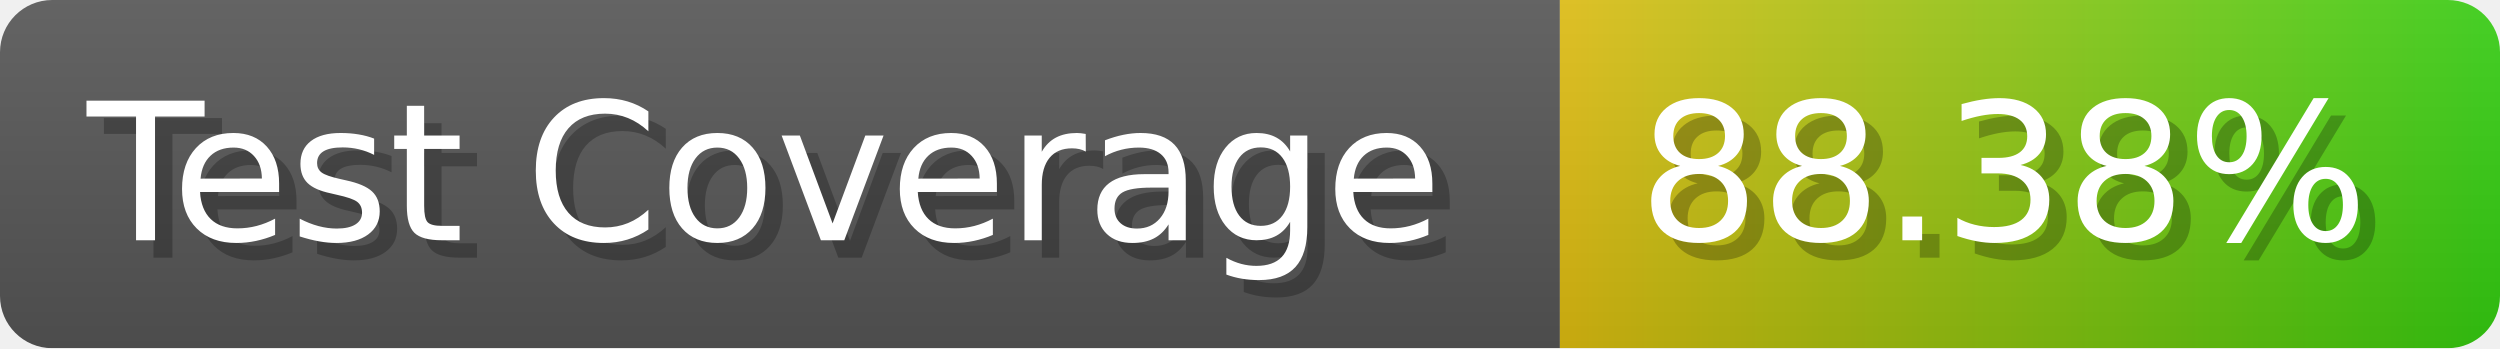
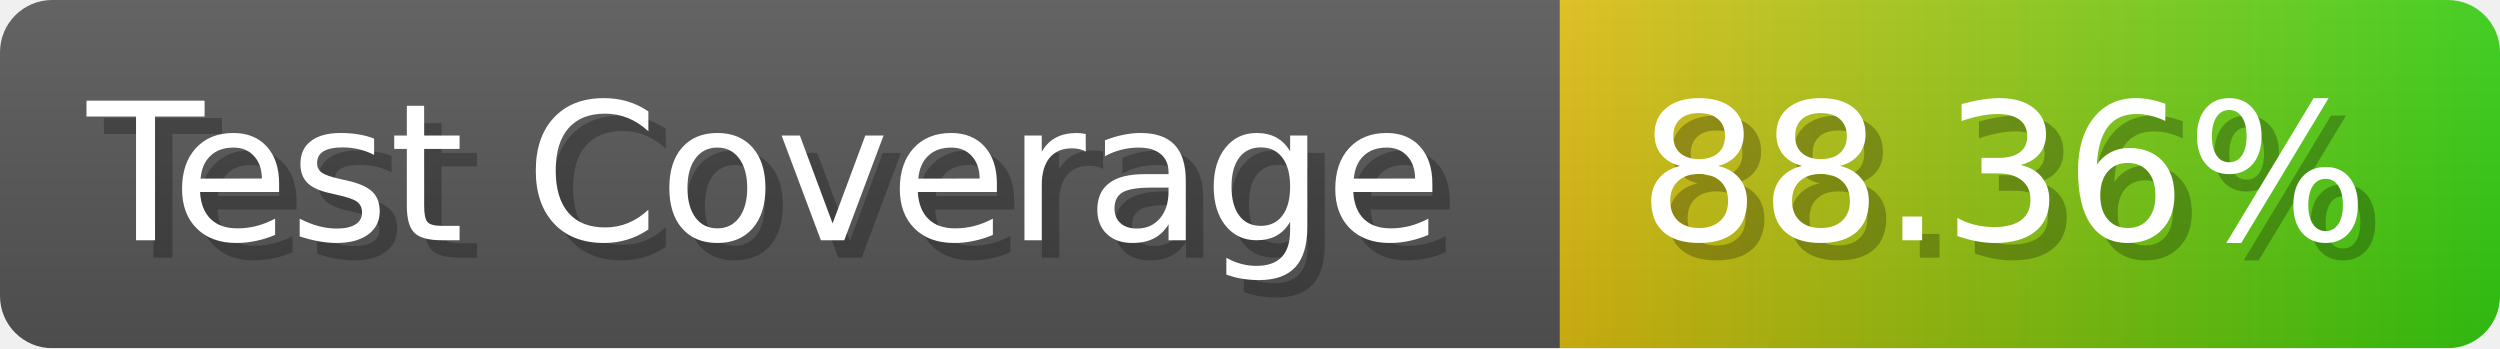
- <svg xmlns="http://www.w3.org/2000/svg" width="143.6" height="20" viewBox="0 0 1436 200" role="img" aria-label="Test Coverage: 88.38%">
+ <svg xmlns="http://www.w3.org/2000/svg" width="143.6" height="20" viewBox="0 0 1436 200" role="img" aria-label="Test Coverage: 88.36%">
  <linearGradient id="a" x2="0" y2="100%">
    <stop offset="0" stop-opacity=".1" stop-color="#EEE" />
    <stop offset="1" stop-opacity=".1" />
  </linearGradient>
  <mask id="m">
    <rect width="1436" height="200" rx="30" fill="#FFF" />
  </mask>
  <g mask="url(#m)">
    <rect width="896" height="200" fill="#555" />
    <rect width="540" height="200" fill="url(#x)" x="896" />
    <rect width="1436" height="200" fill="url(#a)" />
  </g>
  <g aria-hidden="true" fill="#fff" text-anchor="start" font-family="Verdana,DejaVu Sans,sans-serif" font-size="110">
    <text x="60" y="148" textLength="796" fill="#000" opacity="0.25">Test Coverage</text>
    <text x="50" y="138" textLength="796">Test Coverage</text>
-     <text x="951" y="148" textLength="440" fill="#000" opacity="0.25">88.38%</text>
-     <text x="941" y="138" textLength="440">88.38%</text>
+     <text x="951" y="148" textLength="440" fill="#000" opacity="0.25">88.36%</text>
+     <text x="941" y="138" textLength="440">88.36%</text>
  </g>
  <linearGradient id="x" x1="0%" y1="0%" x2="100%" y2="0%">
    <stop offset="0%" style="stop-color:#DB1" />
    <stop offset="100%" style="stop-color:#3C1" />
  </linearGradient>
</svg>
